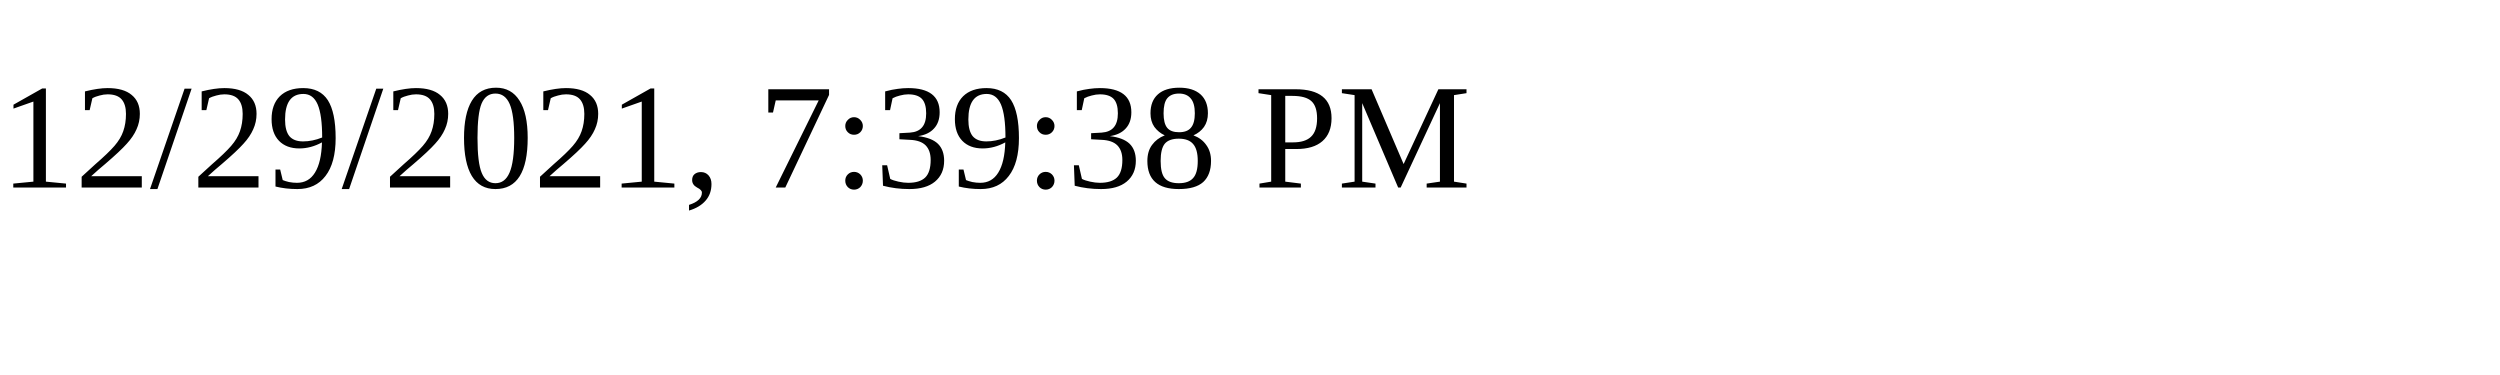
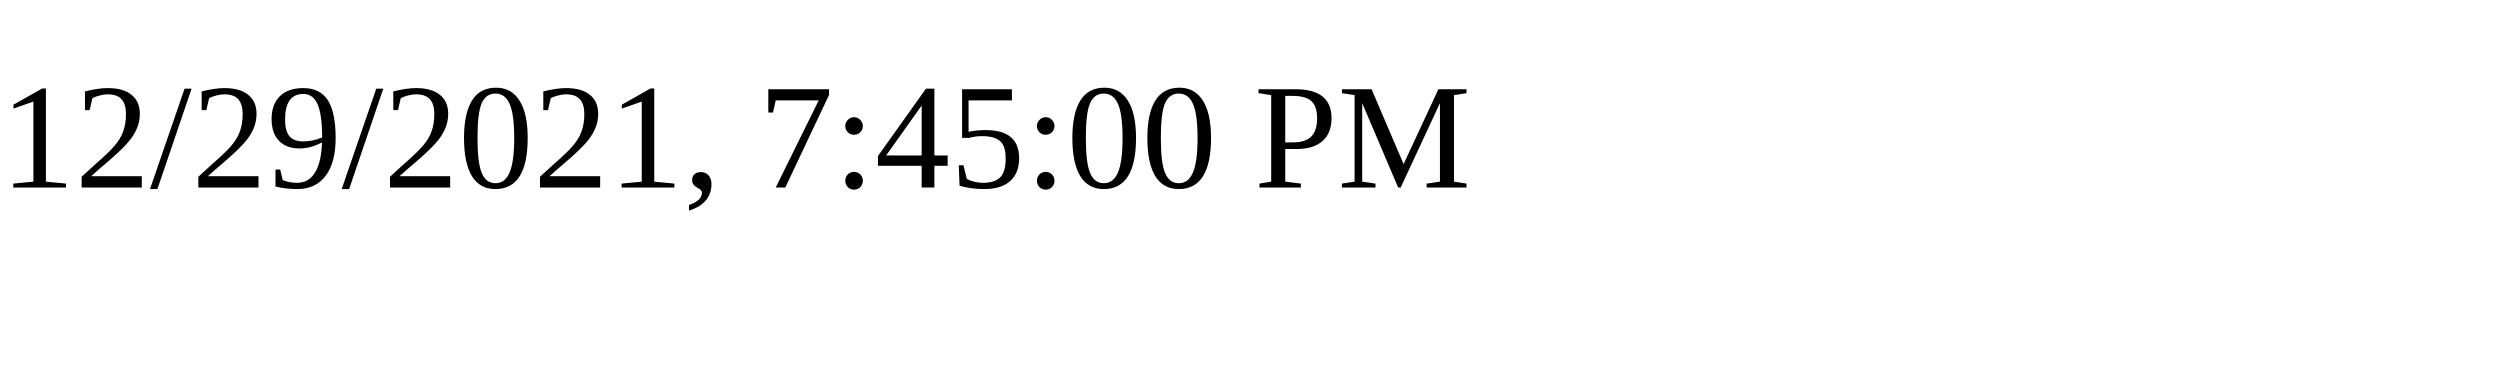
<svg xmlns="http://www.w3.org/2000/svg" height="30" width="200">
-   <text x="0" y="15">12/29/2021, 7:39:38 PM</text>
+   <text x="0" y="15">12/29/2021, 7:45:00 PM</text>
</svg>
